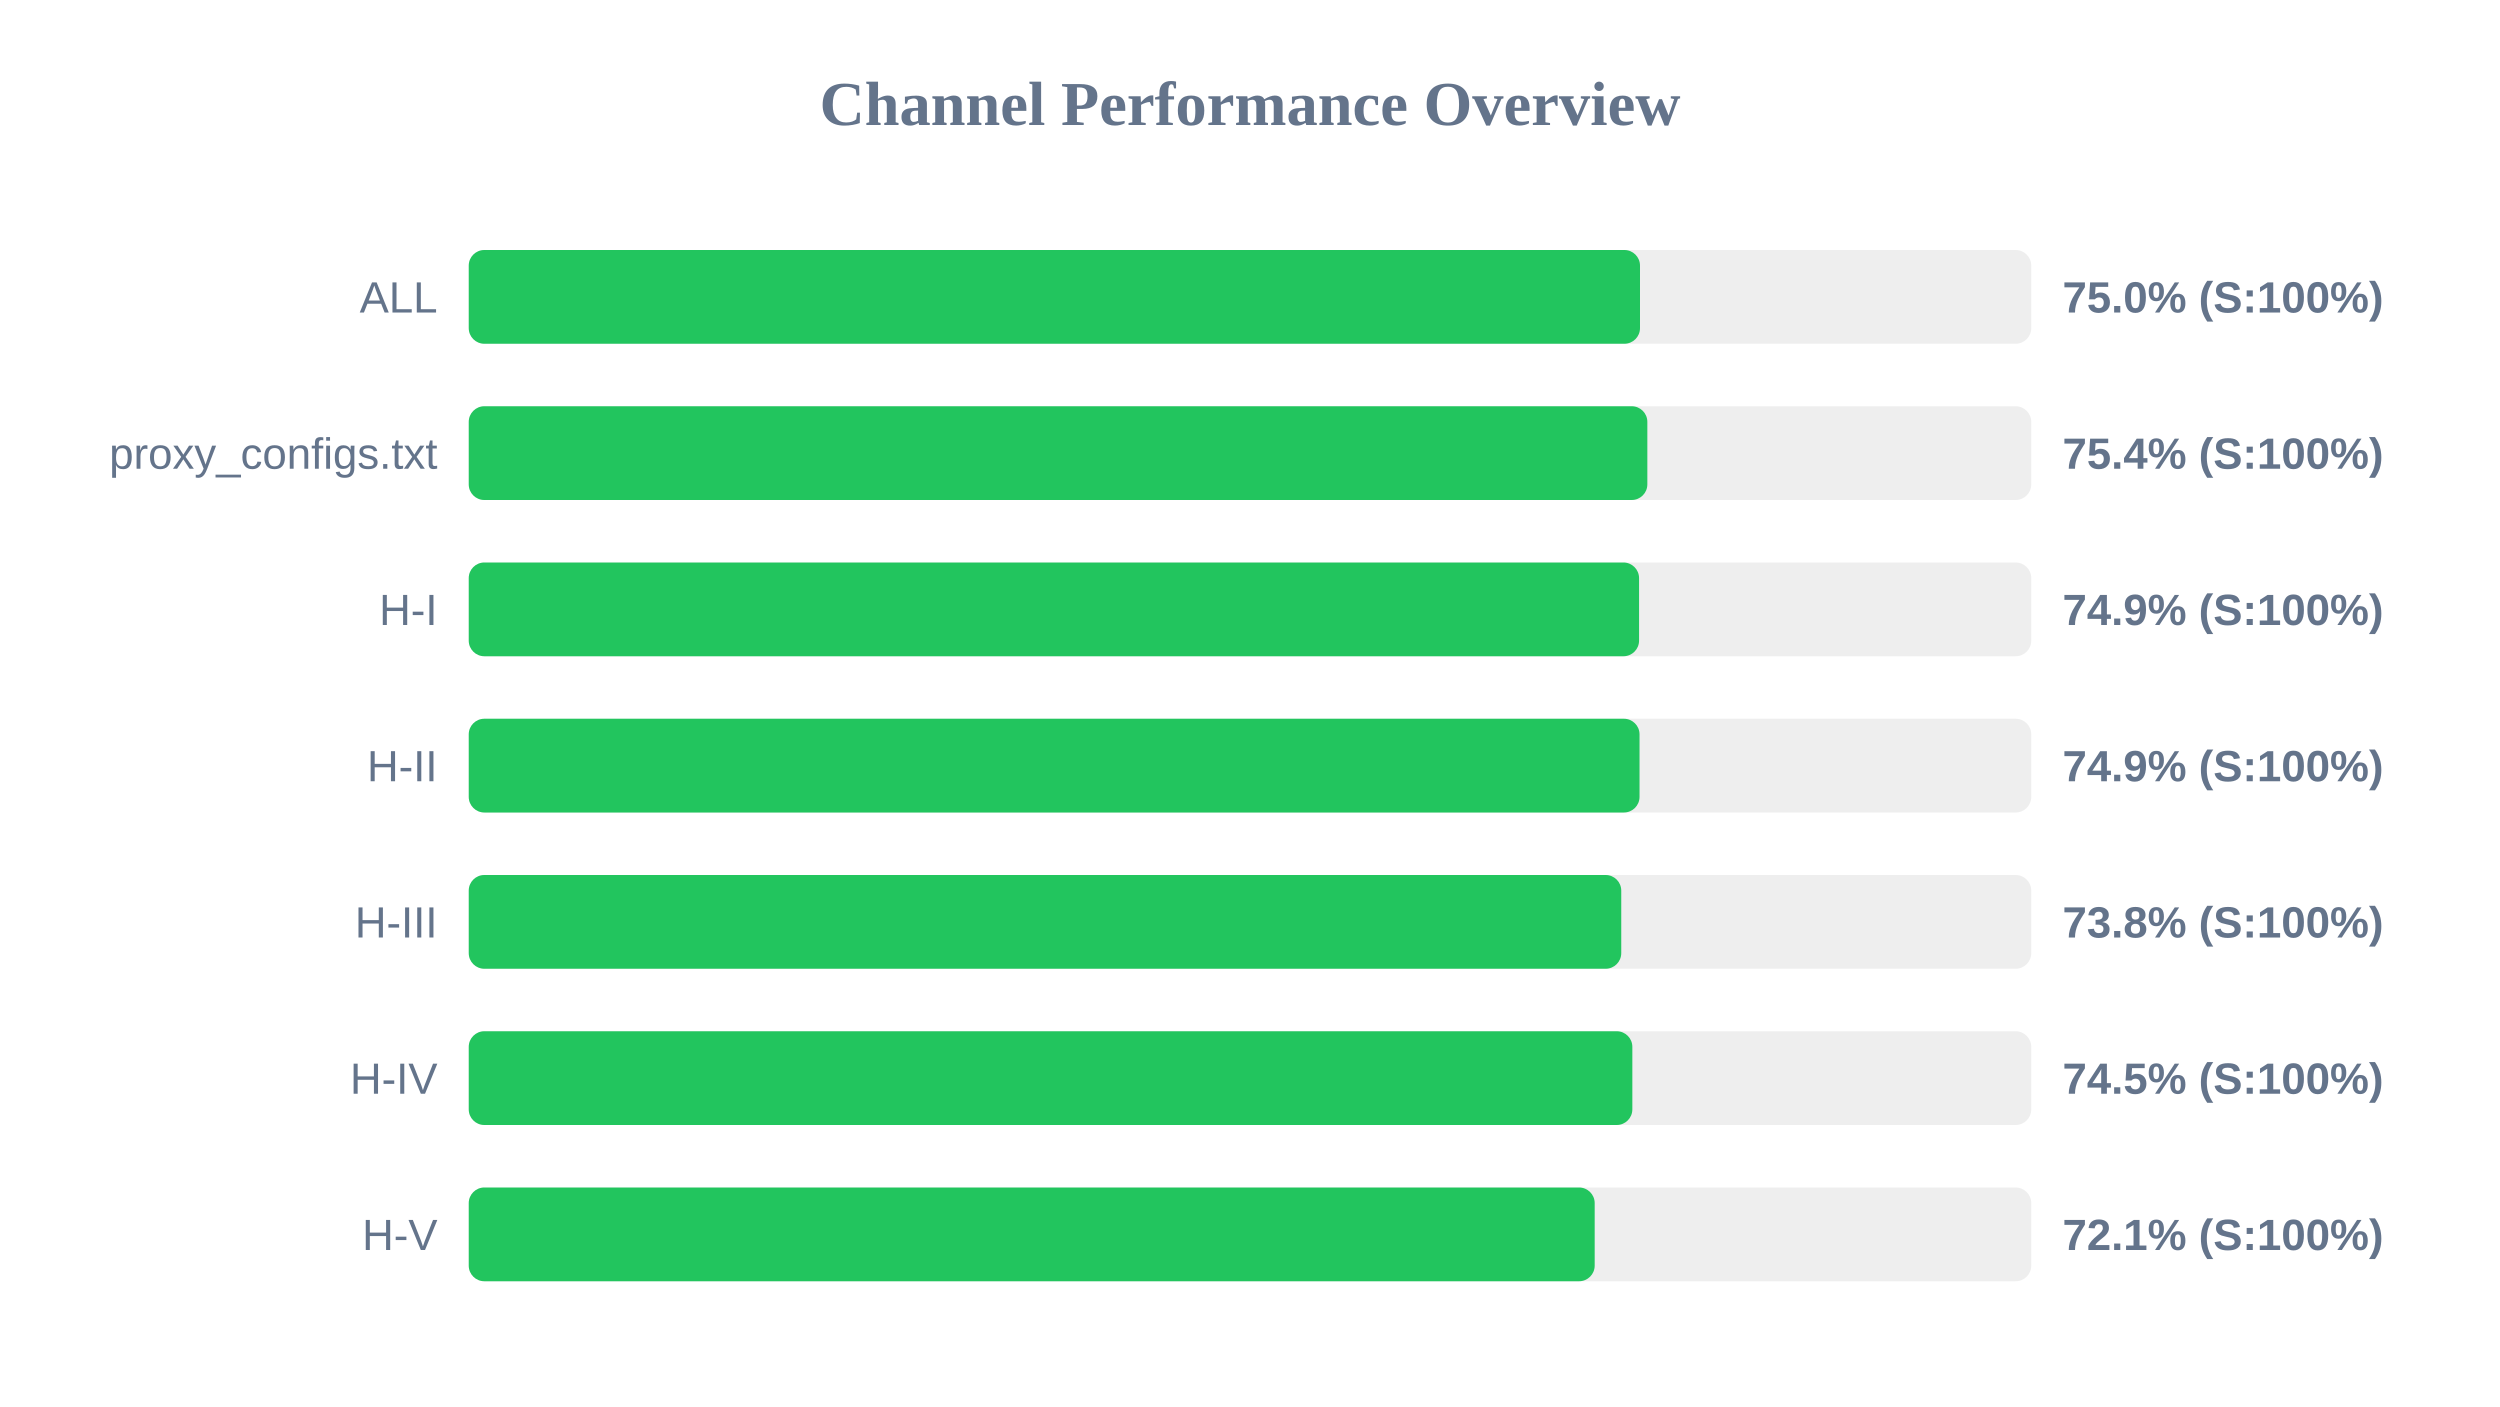
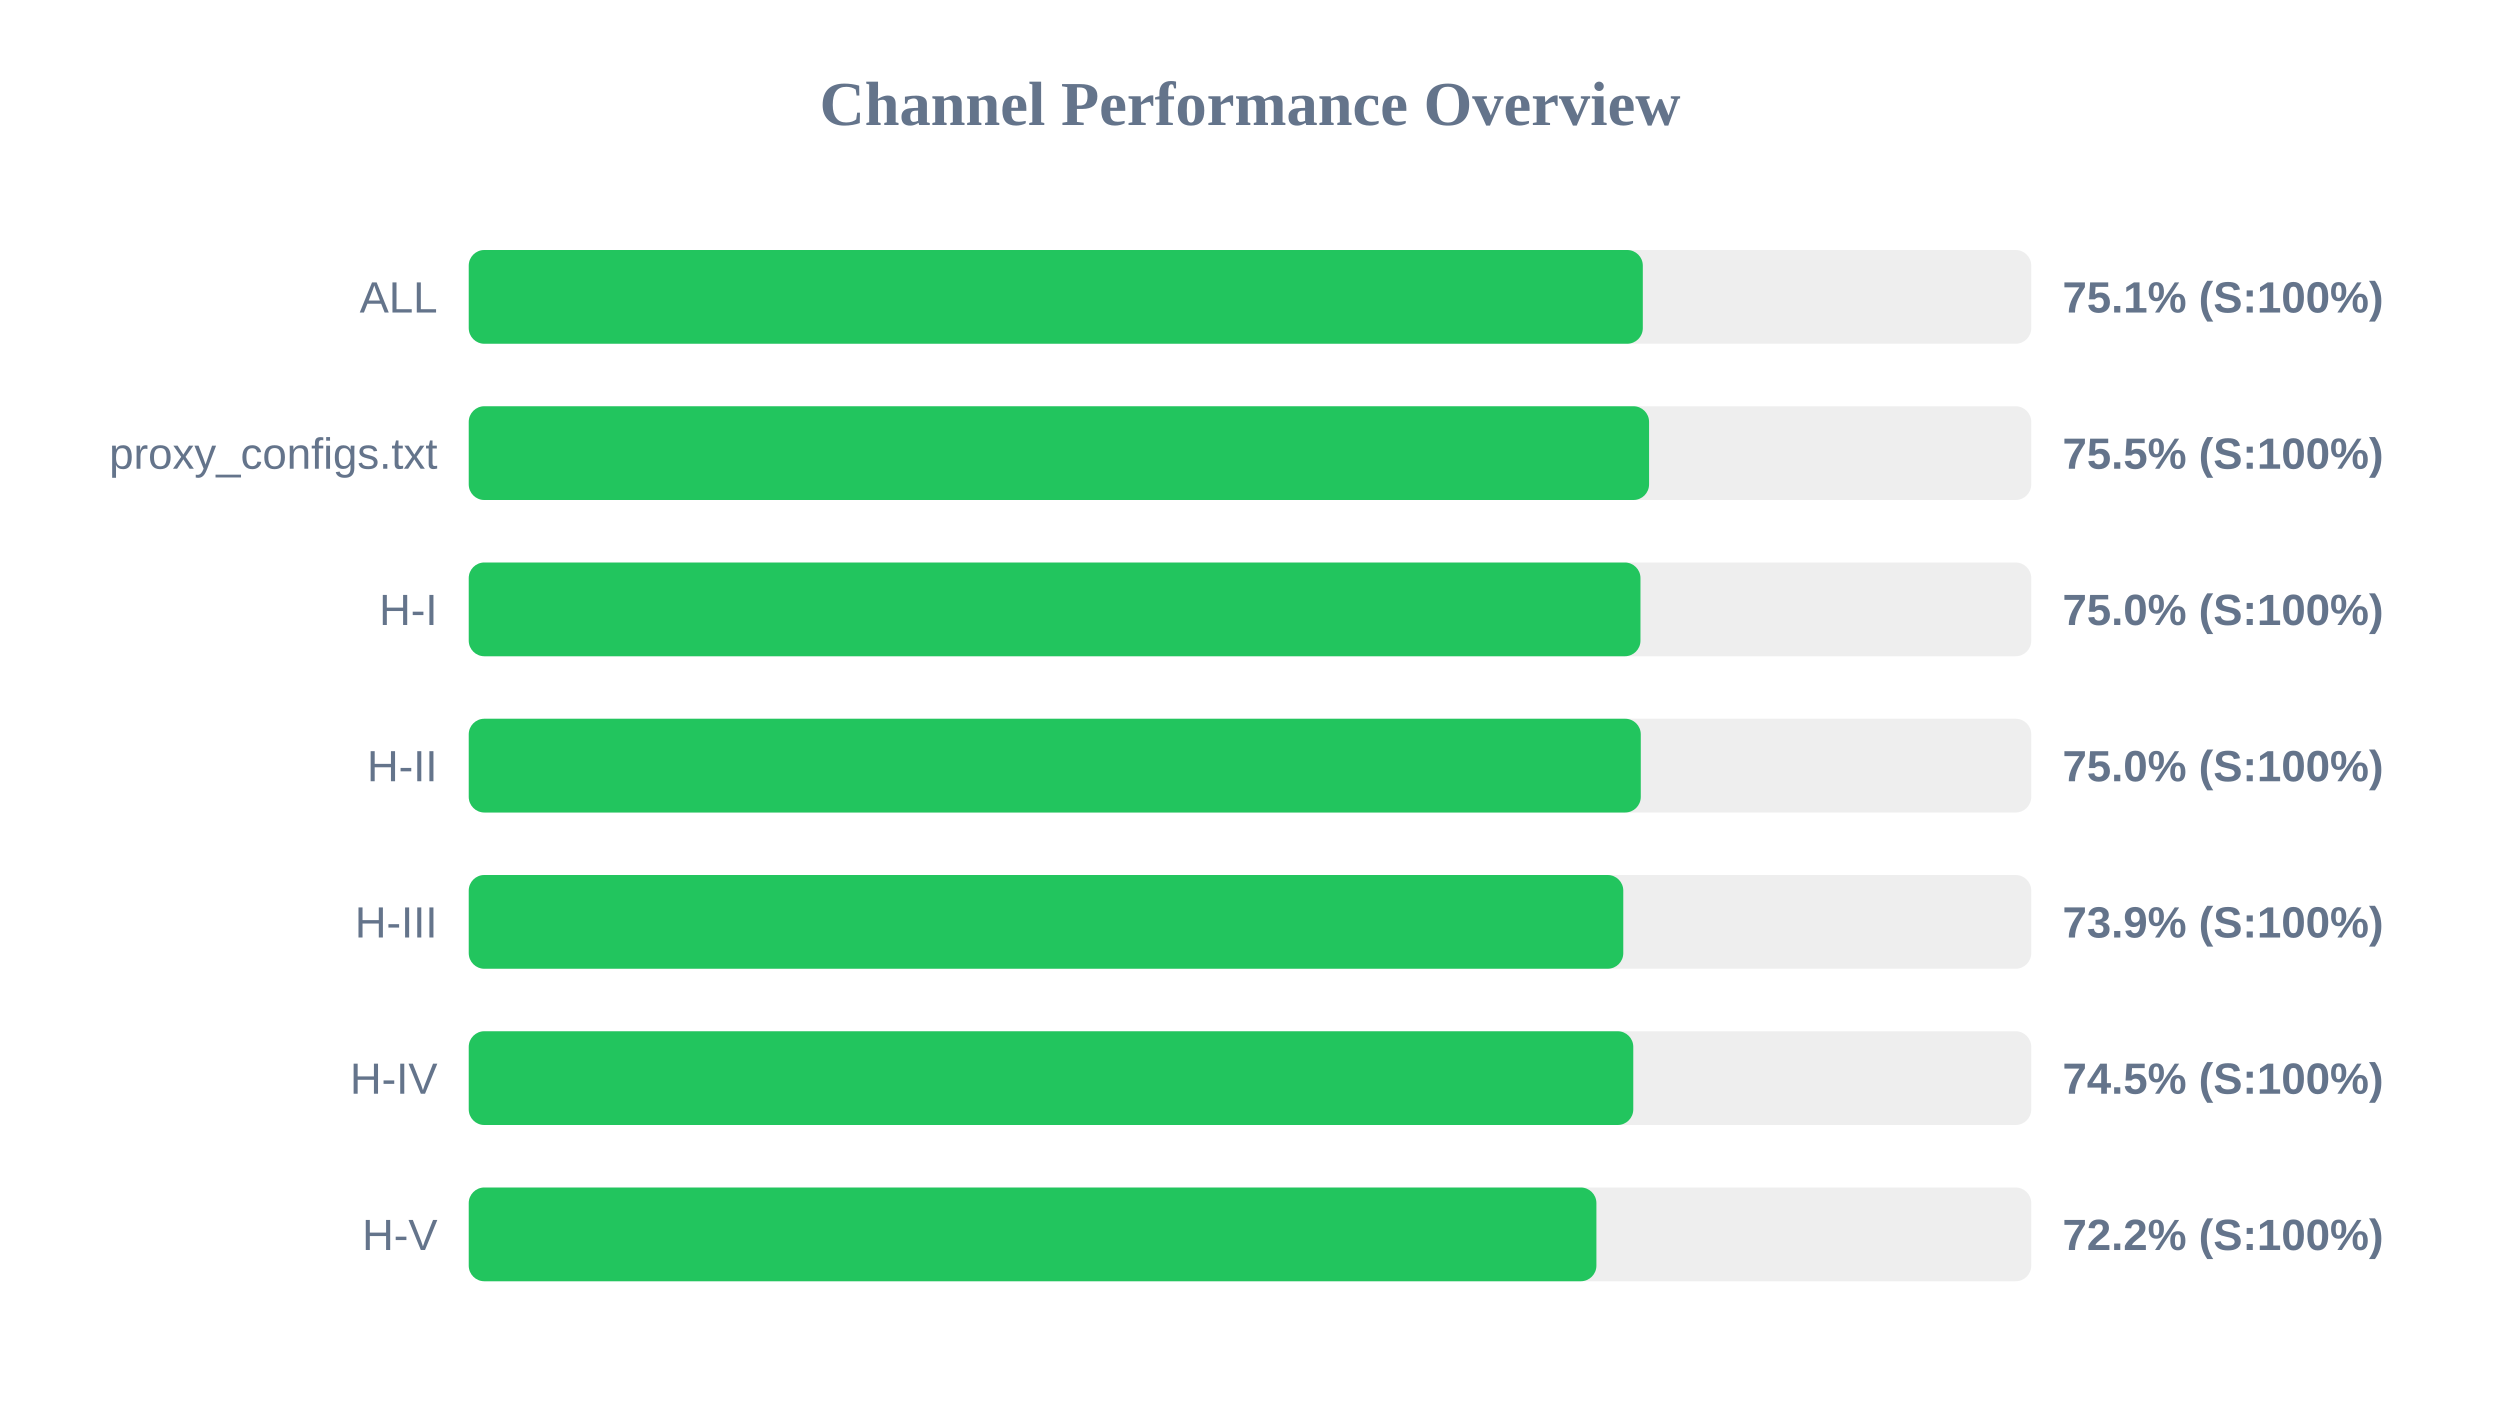
<svg xmlns="http://www.w3.org/2000/svg" width="800" height="450" version="1.1">
  <style>
        .row { font: 14px Arial; fill: #64748b; }
        .score { font: bold 14px Arial; fill: #64748b; }
    </style>
  <text x="400" y="40" text-anchor="middle" font-size="20px" font-weight="bold" fill="#64748b">Channel Performance Overview</text>
  <rect x="150" y="80" width="500" height="30" fill="#eee" rx="5" />
-   <rect x="150" y="80" width="374.8" height="30" fill="#22c55e" rx="5" />
+   <rect x="150" y="80" width="375.7" height="30" fill="#22c55e" rx="5" />
  <text x="140" y="100" text-anchor="end" class="row">ALL</text>
-   <text x="660" y="100" text-anchor="start" class="score">75.0% (S:100%)</text>
+   <text x="660" y="100" text-anchor="start" class="score">75.1% (S:100%)</text>
  <rect x="150" y="130" width="500" height="30" fill="#eee" rx="5" />
-   <rect x="150" y="130" width="377.15" height="30" fill="#22c55e" rx="5" />
+   <rect x="150" y="130" width="377.7" height="30" fill="#22c55e" rx="5" />
  <text x="140" y="150" text-anchor="end" class="row">proxy_configs.txt</text>
-   <text x="660" y="150" text-anchor="start" class="score">75.4% (S:100%)</text>
+   <text x="660" y="150" text-anchor="start" class="score">75.5% (S:100%)</text>
  <rect x="150" y="180" width="500" height="30" fill="#eee" rx="5" />
-   <rect x="150" y="180" width="374.5" height="30" fill="#22c55e" rx="5" />
+   <rect x="150" y="180" width="374.95" height="30" fill="#22c55e" rx="5" />
  <text x="140" y="200" text-anchor="end" class="row">H-I</text>
-   <text x="660" y="200" text-anchor="start" class="score">74.9% (S:100%)</text>
+   <text x="660" y="200" text-anchor="start" class="score">75.0% (S:100%)</text>
  <rect x="150" y="230" width="500" height="30" fill="#eee" rx="5" />
-   <rect x="150" y="230" width="374.65" height="30" fill="#22c55e" rx="5" />
+   <rect x="150" y="230" width="375.05" height="30" fill="#22c55e" rx="5" />
  <text x="140" y="250" text-anchor="end" class="row">H-II</text>
-   <text x="660" y="250" text-anchor="start" class="score">74.9% (S:100%)</text>
+   <text x="660" y="250" text-anchor="start" class="score">75.0% (S:100%)</text>
  <rect x="150" y="280" width="500" height="30" fill="#eee" rx="5" />
-   <rect x="150" y="280" width="368.8" height="30" fill="#22c55e" rx="5" />
+   <rect x="150" y="280" width="369.45" height="30" fill="#22c55e" rx="5" />
  <text x="140" y="300" text-anchor="end" class="row">H-III</text>
-   <text x="660" y="300" text-anchor="start" class="score">73.8% (S:100%)</text>
+   <text x="660" y="300" text-anchor="start" class="score">73.9% (S:100%)</text>
  <rect x="150" y="330" width="500" height="30" fill="#eee" rx="5" />
-   <rect x="150" y="330" width="372.35" height="30" fill="#22c55e" rx="5" />
+   <rect x="150" y="330" width="372.65" height="30" fill="#22c55e" rx="5" />
  <text x="140" y="350" text-anchor="end" class="row">H-IV</text>
  <text x="660" y="350" text-anchor="start" class="score">74.5% (S:100%)</text>
  <rect x="150" y="380" width="500" height="30" fill="#eee" rx="5" />
-   <rect x="150" y="380" width="360.3" height="30" fill="#22c55e" rx="5" />
+   <rect x="150" y="380" width="360.85" height="30" fill="#22c55e" rx="5" />
  <text x="140" y="400" text-anchor="end" class="row">H-V</text>
-   <text x="660" y="400" text-anchor="start" class="score">72.1% (S:100%)</text>
+   <text x="660" y="400" text-anchor="start" class="score">72.2% (S:100%)</text>
</svg>
